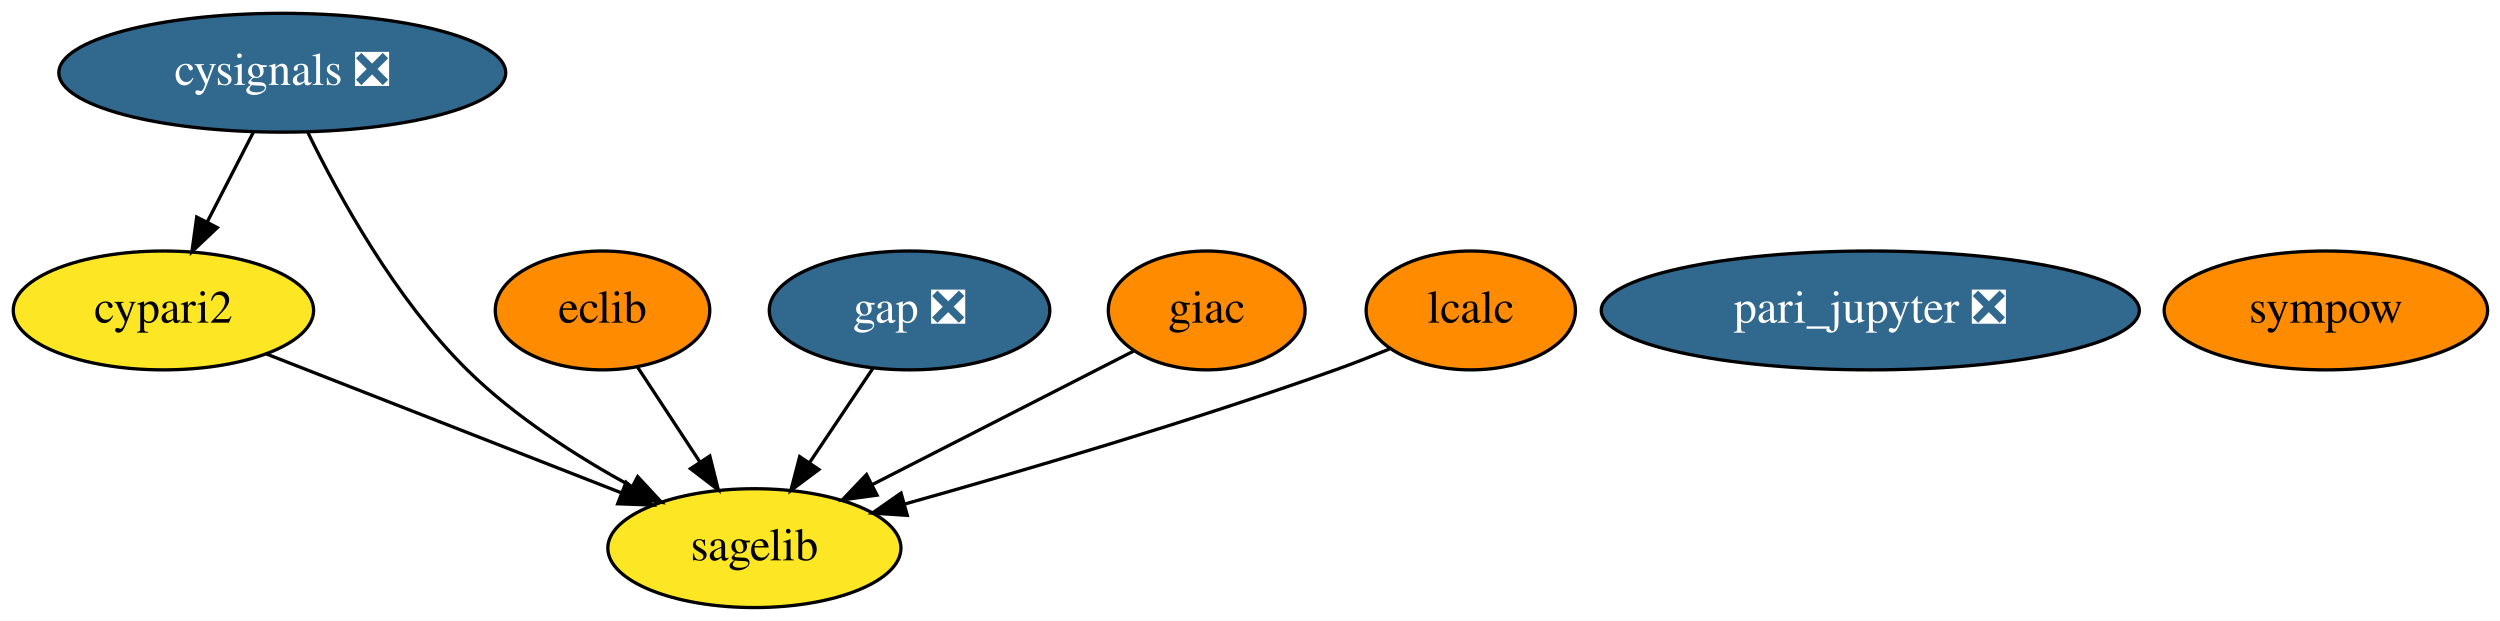
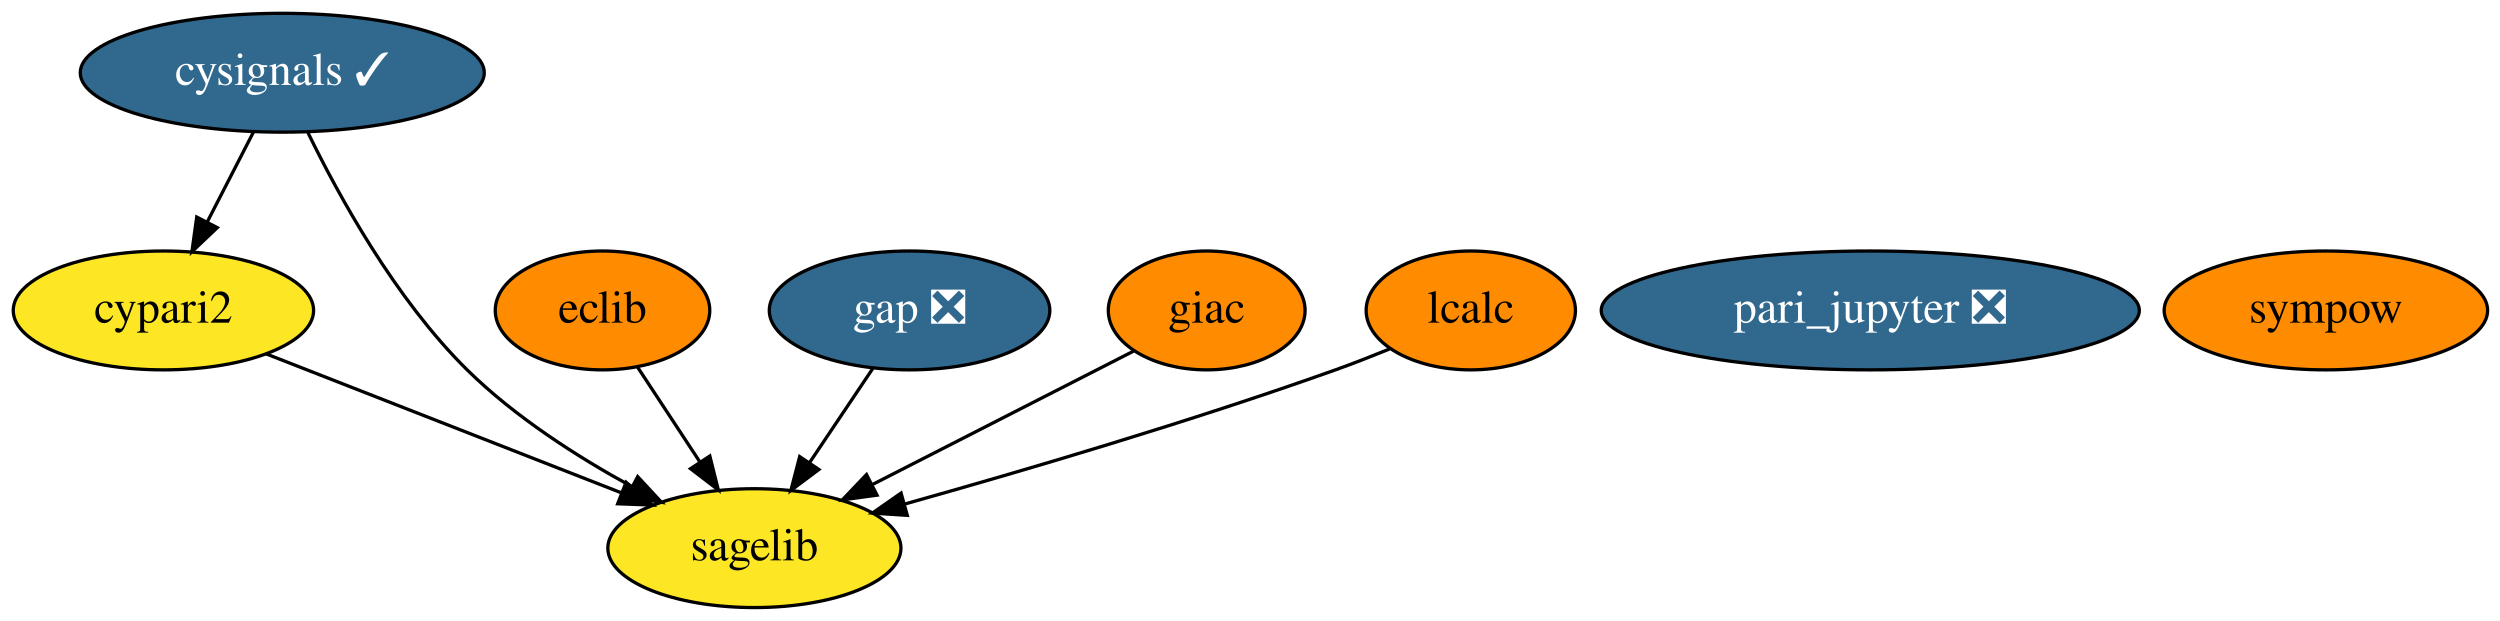
<svg xmlns="http://www.w3.org/2000/svg" xmlns:xlink="http://www.w3.org/1999/xlink" width="757pt" height="188pt" viewBox="0.00 0.00 757.24 188.00">
  <g id="graph0" class="graph" transform="scale(1 1) rotate(0) translate(4 184)">
    <polygon fill="white" stroke="transparent" points="-4,4 -4,-184 753.24,-184 753.24,4 -4,4" />
    <g id="node1" class="node">
      <g id="a_node1">
        <a xlink:href="https://github.com/conda-forge/cypari2-feedstock" xlink:title="cypari2">
          <ellipse fill="#fde725" stroke="black" cx="45.5" cy="-90" rx="45.49" ry="18" />
          <text text-anchor="middle" x="45.5" y="-86.3" font-family="Times,serif" font-size="14.00">cypari2</text>
        </a>
      </g>
    </g>
    <g id="node7" class="node">
      <g id="a_node7">
        <a xlink:href="https://github.com/conda-forge/sagelib-feedstock" xlink:title="sagelib">
          <ellipse fill="#fde725" stroke="black" cx="224.5" cy="-18" rx="44.39" ry="18" />
          <text text-anchor="middle" x="224.5" y="-14.3" font-family="Times,serif" font-size="14.00">sagelib</text>
        </a>
      </g>
    </g>
    <g id="edge1" class="edge">
      <path fill="none" stroke="black" d="M76.68,-76.81C106.45,-65.16 151.48,-47.56 184.01,-34.83" />
      <polygon fill="black" stroke="black" points="185.64,-37.96 193.67,-31.05 183.09,-31.44 185.64,-37.96" />
    </g>
    <g id="node2" class="node">
      <g id="a_node2">
-         <a xlink:href="https://github.com/conda-forge/cysignals-feedstock/pull/32" xlink:title="cysignals ❎">
-           <ellipse fill="#31688e" stroke="black" cx="81.5" cy="-162" rx="67.69" ry="18" />
-           <text text-anchor="middle" x="81.5" y="-158.3" font-family="Times,serif" font-size="14.00" fill="white">cysignals ❎</text>
+         <a xlink:href="https://github.com/conda-forge/cysignals-feedstock/pull/32" xlink:title="cysignals ✓">
+           <ellipse fill="#31688e" stroke="black" cx="81.5" cy="-162" rx="61.19" ry="18" />
+           <text text-anchor="middle" x="81.5" y="-158.3" font-family="Times,serif" font-size="14.00" fill="white">cysignals ✓</text>
        </a>
      </g>
    </g>
    <g id="edge2" class="edge">
      <path fill="none" stroke="black" d="M72.78,-144.05C68.58,-135.89 63.45,-125.91 58.78,-116.82" />
      <polygon fill="black" stroke="black" points="61.82,-115.08 54.13,-107.79 55.59,-118.28 61.82,-115.08" />
    </g>
    <g id="edge3" class="edge">
      <path fill="none" stroke="black" d="M89.22,-143.97C98.57,-124.75 115.78,-93.4 137.5,-72 151.95,-57.75 170.93,-45.63 187.47,-36.59" />
      <polygon fill="black" stroke="black" points="189.15,-39.66 196.36,-31.89 185.88,-33.47 189.15,-39.66" />
    </g>
    <g id="node3" class="node">
      <g id="a_node3">
        <a xlink:href="https://github.com/conda-forge/eclib-feedstock" xlink:title="eclib">
          <ellipse fill="#ff8c00" stroke="black" cx="178.5" cy="-90" rx="32.49" ry="18" />
          <text text-anchor="middle" x="178.5" y="-86.3" font-family="Times,serif" font-size="14.00">eclib</text>
        </a>
      </g>
    </g>
    <g id="edge4" class="edge">
      <path fill="none" stroke="black" d="M189.16,-72.76C194.77,-64.23 201.77,-53.58 208.05,-44.02" />
      <polygon fill="black" stroke="black" points="211,-45.91 213.57,-35.63 205.15,-42.07 211,-45.91" />
    </g>
    <g id="node4" class="node">
      <g id="a_node4">
        <a xlink:href="https://github.com/conda-forge/gap-feedstock/pull/50" xlink:title="gap ❎">
          <ellipse fill="#31688e" stroke="black" cx="271.5" cy="-90" rx="42.49" ry="18" />
          <text text-anchor="middle" x="271.5" y="-86.3" font-family="Times,serif" font-size="14.00" fill="white">gap ❎</text>
        </a>
      </g>
    </g>
    <g id="edge5" class="edge">
      <path fill="none" stroke="black" d="M260.36,-72.41C254.62,-63.87 247.51,-53.28 241.14,-43.79" />
      <polygon fill="black" stroke="black" points="244.03,-41.82 235.55,-35.47 238.22,-45.72 244.03,-41.82" />
    </g>
    <g id="node5" class="node">
      <g id="a_node5">
        <a xlink:href="https://github.com/conda-forge/giac-feedstock" xlink:title="giac">
          <ellipse fill="#ff8c00" stroke="black" cx="361.5" cy="-90" rx="29.8" ry="18" />
          <text text-anchor="middle" x="361.5" y="-86.3" font-family="Times,serif" font-size="14.00">giac</text>
        </a>
      </g>
    </g>
    <g id="edge6" class="edge">
      <path fill="none" stroke="black" d="M339.48,-77.75C318.16,-66.86 285.44,-50.14 260.35,-37.32" />
      <polygon fill="black" stroke="black" points="261.65,-34.05 251.15,-32.62 258.46,-40.29 261.65,-34.05" />
    </g>
    <g id="node6" class="node">
      <g id="a_node6">
        <a xlink:href="https://github.com/conda-forge/lcalc-feedstock" xlink:title="lcalc">
          <ellipse fill="#ff8c00" stroke="black" cx="441.5" cy="-90" rx="31.7" ry="18" />
          <text text-anchor="middle" x="441.5" y="-86.3" font-family="Times,serif" font-size="14.00">lcalc</text>
        </a>
      </g>
    </g>
    <g id="edge7" class="edge">
      <path fill="none" stroke="black" d="M416.94,-78.35C411.56,-76.15 405.87,-73.92 400.5,-72 356.68,-56.36 305.69,-41.35 269.9,-31.32" />
      <polygon fill="black" stroke="black" points="270.81,-27.93 260.23,-28.62 268.93,-34.68 270.81,-27.93" />
    </g>
    <g id="node8" class="node">
      <g id="a_node8">
        <a xlink:href="https://github.com/conda-forge/sympow-feedstock" xlink:title="sympow">
          <ellipse fill="#ff8c00" stroke="black" cx="700.5" cy="-90" rx="48.99" ry="18" />
          <text text-anchor="middle" x="700.5" y="-86.3" font-family="Times,serif" font-size="14.00">sympow</text>
        </a>
      </g>
    </g>
    <g id="node9" class="node">
      <g id="a_node9">
        <a xlink:href="https://github.com/conda-forge/pari_jupyter-feedstock/pull/6" xlink:title="pari_jupyter ❎">
          <ellipse fill="#31688e" stroke="black" cx="562.5" cy="-90" rx="81.49" ry="18" />
          <text text-anchor="middle" x="562.5" y="-86.3" font-family="Times,serif" font-size="14.00" fill="white">pari_jupyter ❎</text>
        </a>
      </g>
    </g>
  </g>
</svg>
